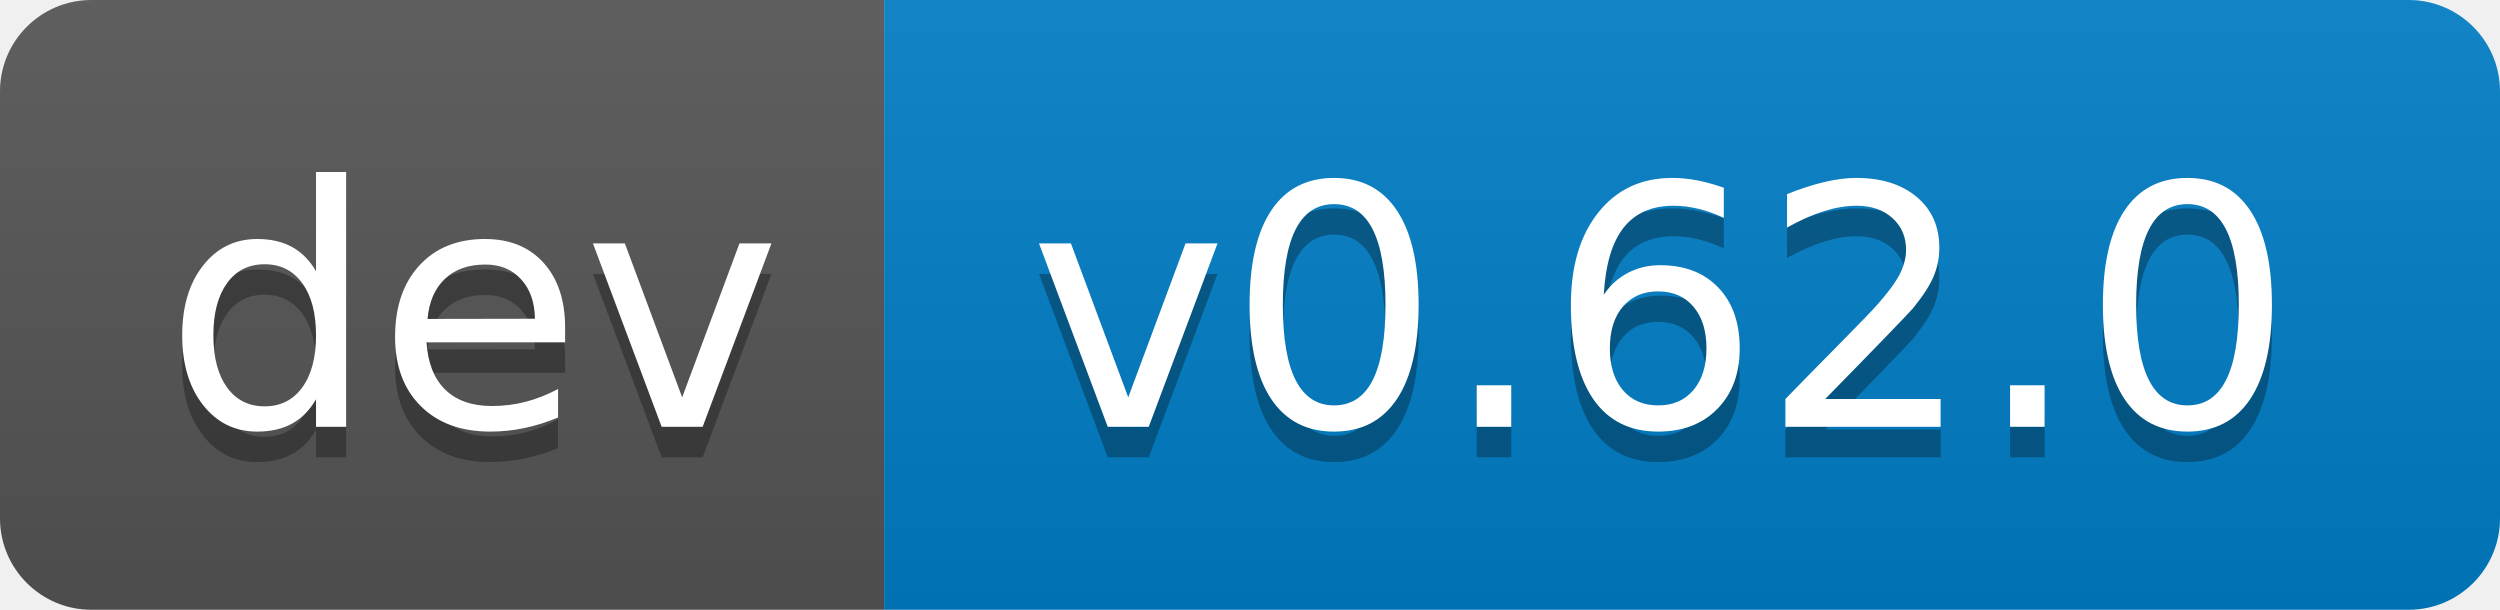
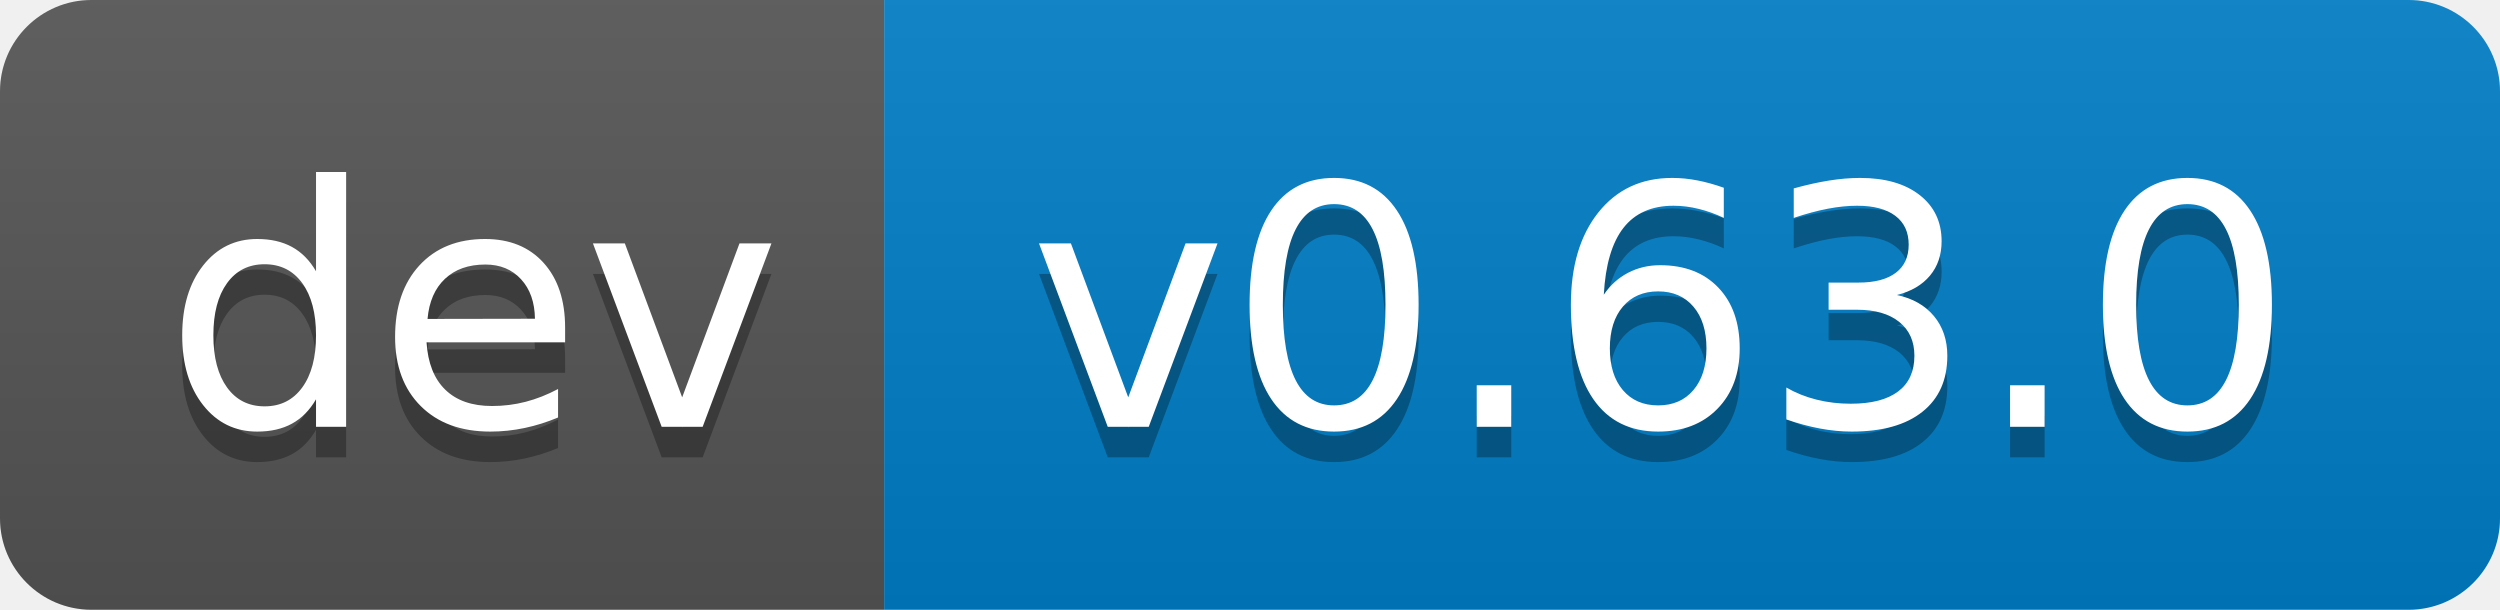
- <svg xmlns="http://www.w3.org/2000/svg" width="82" height="20" role="img" aria-label="dev: v0.62.0">
+ <svg xmlns="http://www.w3.org/2000/svg" width="82" height="20" role="img" aria-label="dev: v0.63.0">
  <linearGradient id="s" x2="0" y2="100%">
    <stop offset="0" stop-color="#bbb" stop-opacity=".1" />
    <stop offset="1" stop-opacity=".1" />
  </linearGradient>
  <clipPath id="r">
    <rect width="82" height="20" rx="3" fill="#fff" />
  </clipPath>
  <g clip-path="url(#r)">
    <rect width="29" height="20" fill="#555" />
    <rect x="29" width="53" height="20" fill="#007ec6" />
    <rect width="82" height="20" fill="url(#s)" />
  </g>
  <g fill="#fff" text-anchor="middle" font-family="Verdana,Geneva,DejaVu Sans,sans-serif" text-rendering="geometricPrecision" font-size="110">
    <text aria-hidden="true" x="155" y="150" fill="#010101" fill-opacity=".3" transform="scale(.1)" textLength="190">dev</text>
    <text x="155" y="140" transform="scale(.1)" fill="#fff" textLength="190">dev</text>
-     <text aria-hidden="true" x="545" y="150" fill="#010101" fill-opacity=".3" transform="scale(.1)" textLength="430">v0.62.0</text>
-     <text x="545" y="140" transform="scale(.1)" fill="#fff" textLength="430">v0.62.0</text>
+     <text aria-hidden="true" x="545" y="150" fill="#010101" fill-opacity=".3" transform="scale(.1)" textLength="430">v0.63.0</text>
+     <text x="545" y="140" transform="scale(.1)" fill="#fff" textLength="430">v0.63.0</text>
  </g>
</svg>
